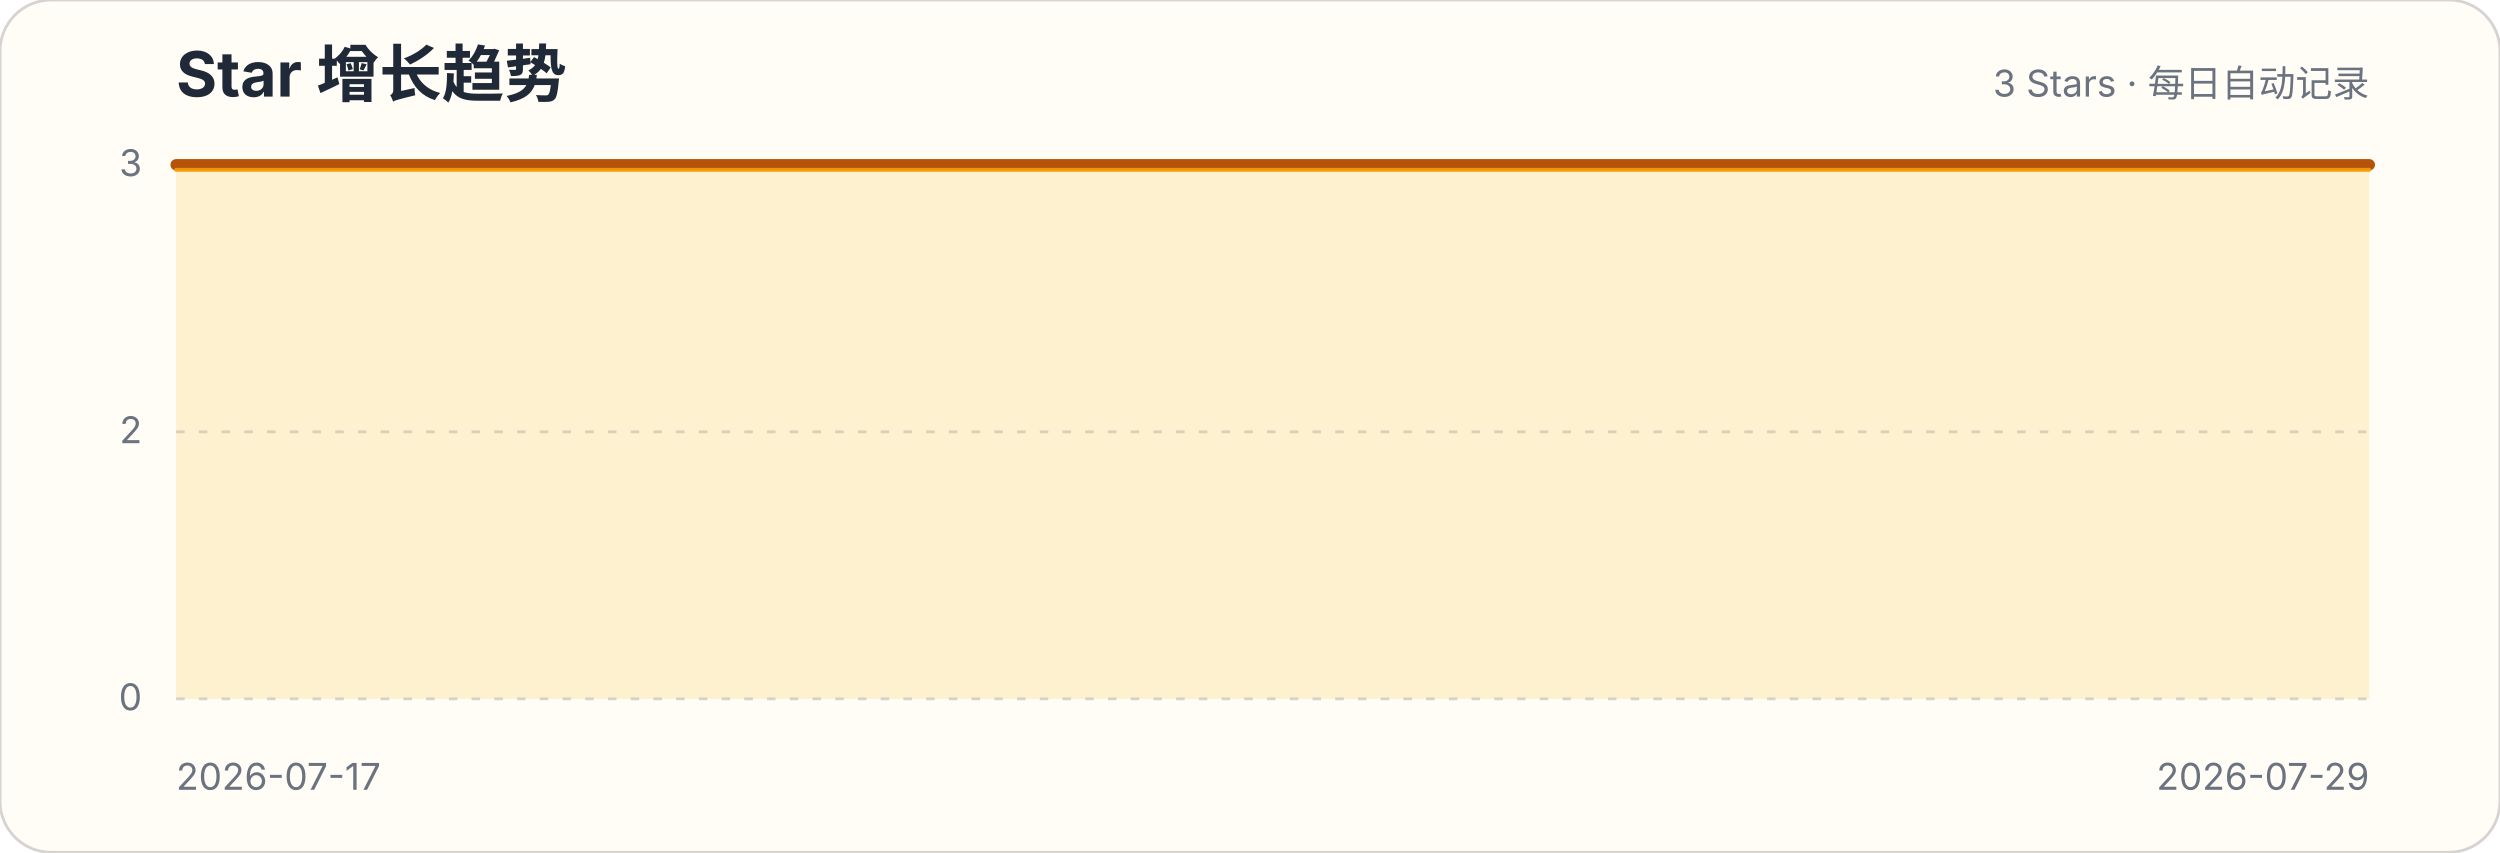
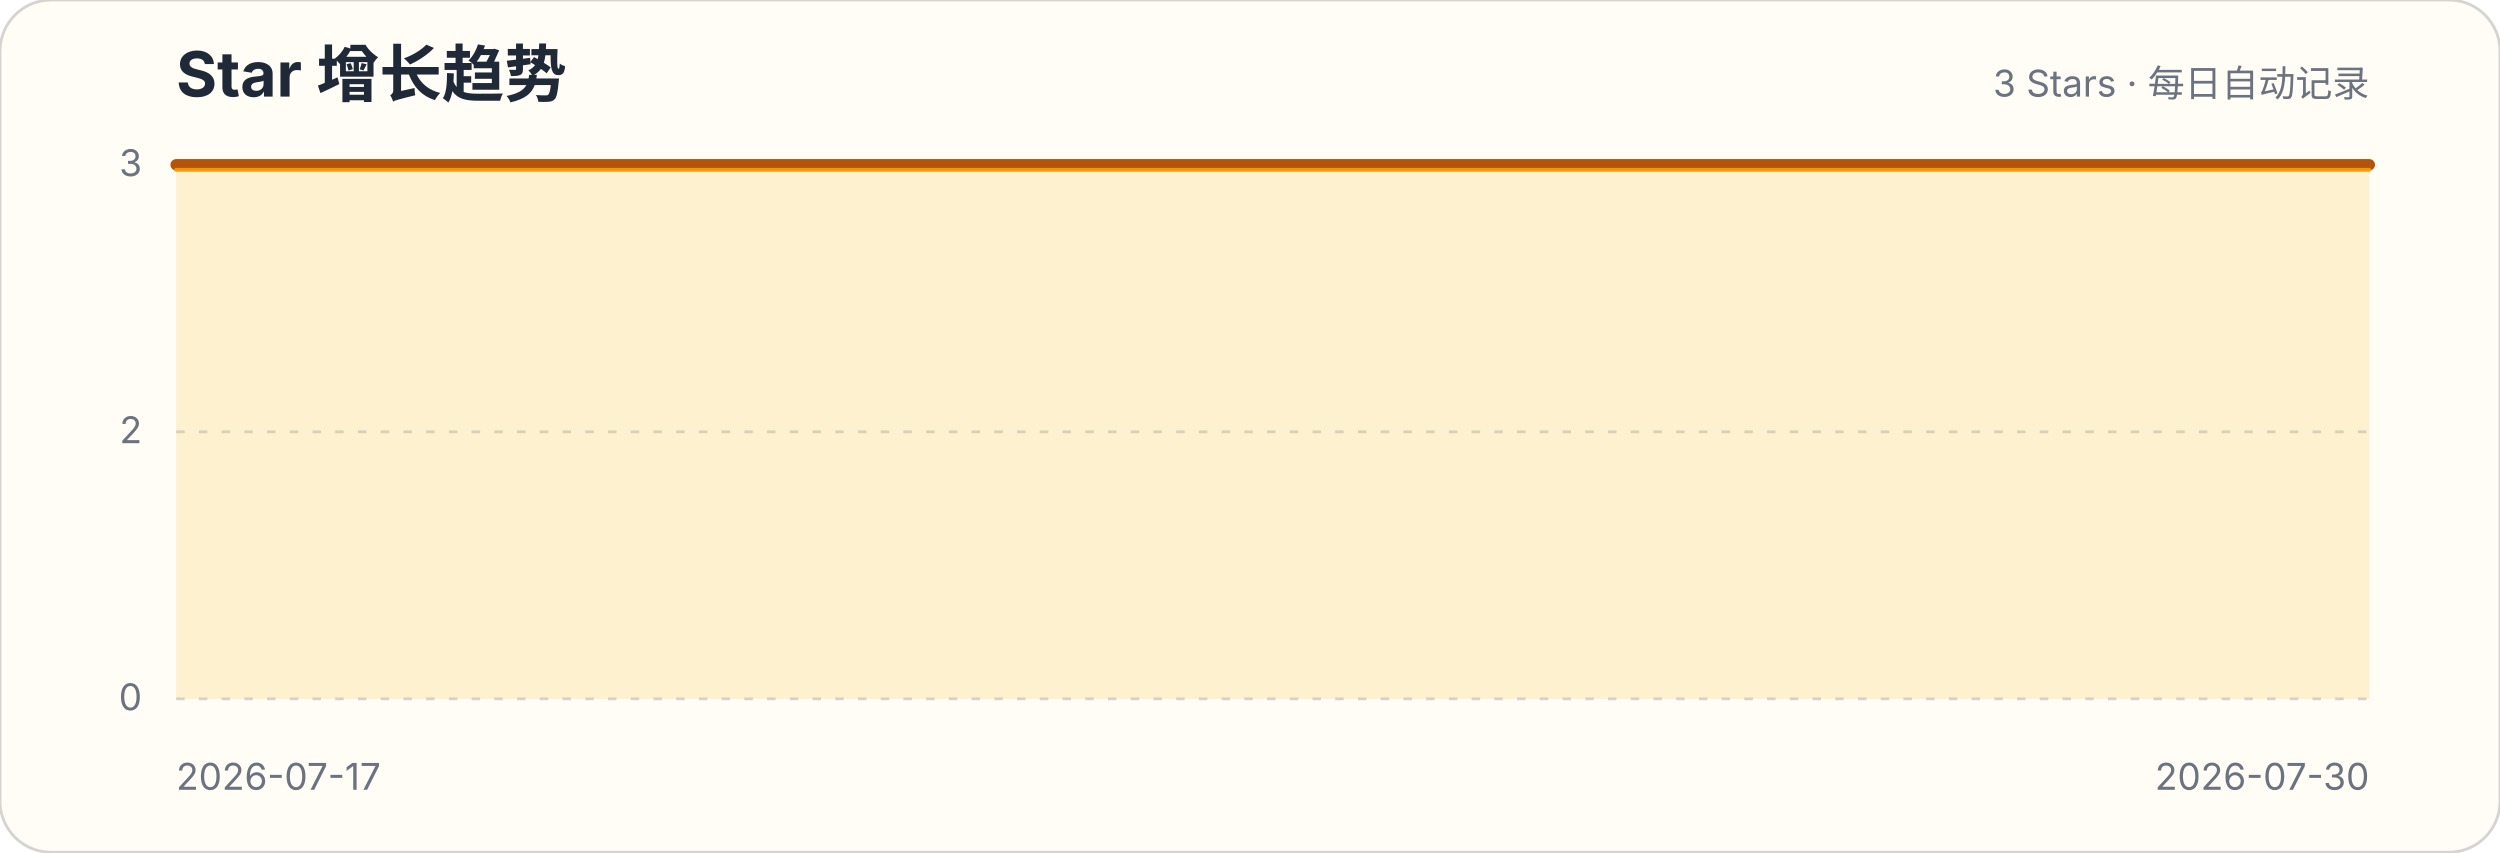
<svg xmlns="http://www.w3.org/2000/svg" width="880" height="300" viewBox="0 0 880 300" role="img" aria-labelledby="title description">
  <style>.title{font:700 22px -apple-system,BlinkMacSystemFont,"Segoe UI",sans-serif;fill:#1f2937}.subtitle,.axis{font:13px -apple-system,BlinkMacSystemFont,"Segoe UI",sans-serif;fill:#6b7280}.grid{stroke:#d1d5db;stroke-width:1;stroke-dasharray:3 5}</style>
  <rect width="880" height="300" rx="18" fill="#fffdf5" stroke="#d6d3d1" />
  <text x="62" y="34" class="title">Star 增长趋势</text>
  <text x="834" y="34" class="subtitle" text-anchor="end">3 Stars · 每日自动记录</text>
  <g>
    <line x1="62" x2="834" y1="246" y2="246" class="grid" />
    <text x="50" y="250" class="axis" text-anchor="end">0</text>
  </g>
  <g>
    <line x1="62" x2="834" y1="152" y2="152" class="grid" />
    <text x="50" y="156" class="axis" text-anchor="end">2</text>
  </g>
  <g>
    <line x1="62" x2="834" y1="58" y2="58" class="grid" />
    <text x="50" y="62" class="axis" text-anchor="end">3</text>
  </g>
-   <path d="M62.0,58.0 L132.2,58.0 L202.4,58.0 L272.5,58.0 L342.7,58.0 L412.9,58.0 L483.1,58.0 L553.3,58.0 L623.5,58.0 L693.6,58.0 L763.8,58.0 L834.0,58.0 L834.0,246 L62,246 Z" fill="#fbbf24" fill-opacity=".18" />
-   <path d="M62.0,58.0 L132.2,58.0 L202.4,58.0 L272.5,58.0 L342.7,58.0 L412.9,58.0 L483.1,58.0 L553.3,58.0 L623.5,58.0 L693.6,58.0 L763.8,58.0 L834.0,58.0" fill="none" stroke="#b45309" stroke-width="4" stroke-linecap="round" stroke-linejoin="round" />
-   <path d="M62.0,58.0 L132.2,58.0 L202.4,58.0 L272.5,58.0 L342.7,58.0 L412.9,58.0 L483.1,58.0 L553.3,58.0 L623.5,58.0 L693.6,58.0 L763.8,58.0 L834.0,58.0" transform="translate(0,1.8)" fill="none" stroke="#f59e0b" stroke-width="1.4" stroke-linecap="round" stroke-linejoin="round" opacity=".9" />
+   <path d="M62.0,58.0 L126.3,58.0 L190.7,58.0 L255.0,58.0 L319.3,58.0 L383.7,58.0 L448.0,58.0 L512.3,58.0 L576.7,58.0 L641.0,58.0 L705.3,58.0 L769.7,58.0 L834.0,58.0 L834.0,246 L62,246 Z" fill="#fbbf24" fill-opacity=".18" />
+   <path d="M62.0,58.0 L126.3,58.0 L190.7,58.0 L255.0,58.0 L319.3,58.0 L383.7,58.0 L448.0,58.0 L512.3,58.0 L576.7,58.0 L641.0,58.0 L705.3,58.0 L769.7,58.0 L834.0,58.0" fill="none" stroke="#b45309" stroke-width="4" stroke-linecap="round" stroke-linejoin="round" />
+   <path d="M62.0,58.0 L126.3,58.0 L190.7,58.0 L255.0,58.0 L319.3,58.0 L383.7,58.0 L448.0,58.0 L512.3,58.0 L576.7,58.0 L641.0,58.0 L705.3,58.0 L769.7,58.0 L834.0,58.0" transform="translate(0,1.8)" fill="none" stroke="#f59e0b" stroke-width="1.4" stroke-linecap="round" stroke-linejoin="round" opacity=".9" />
  <text x="62" y="278" class="axis">2026-07-17</text>
-   <text x="834" y="278" class="axis" text-anchor="end">2026-07-29</text>
+   <text x="834" y="278" class="axis" text-anchor="end">2026-07-30</text>
</svg>
